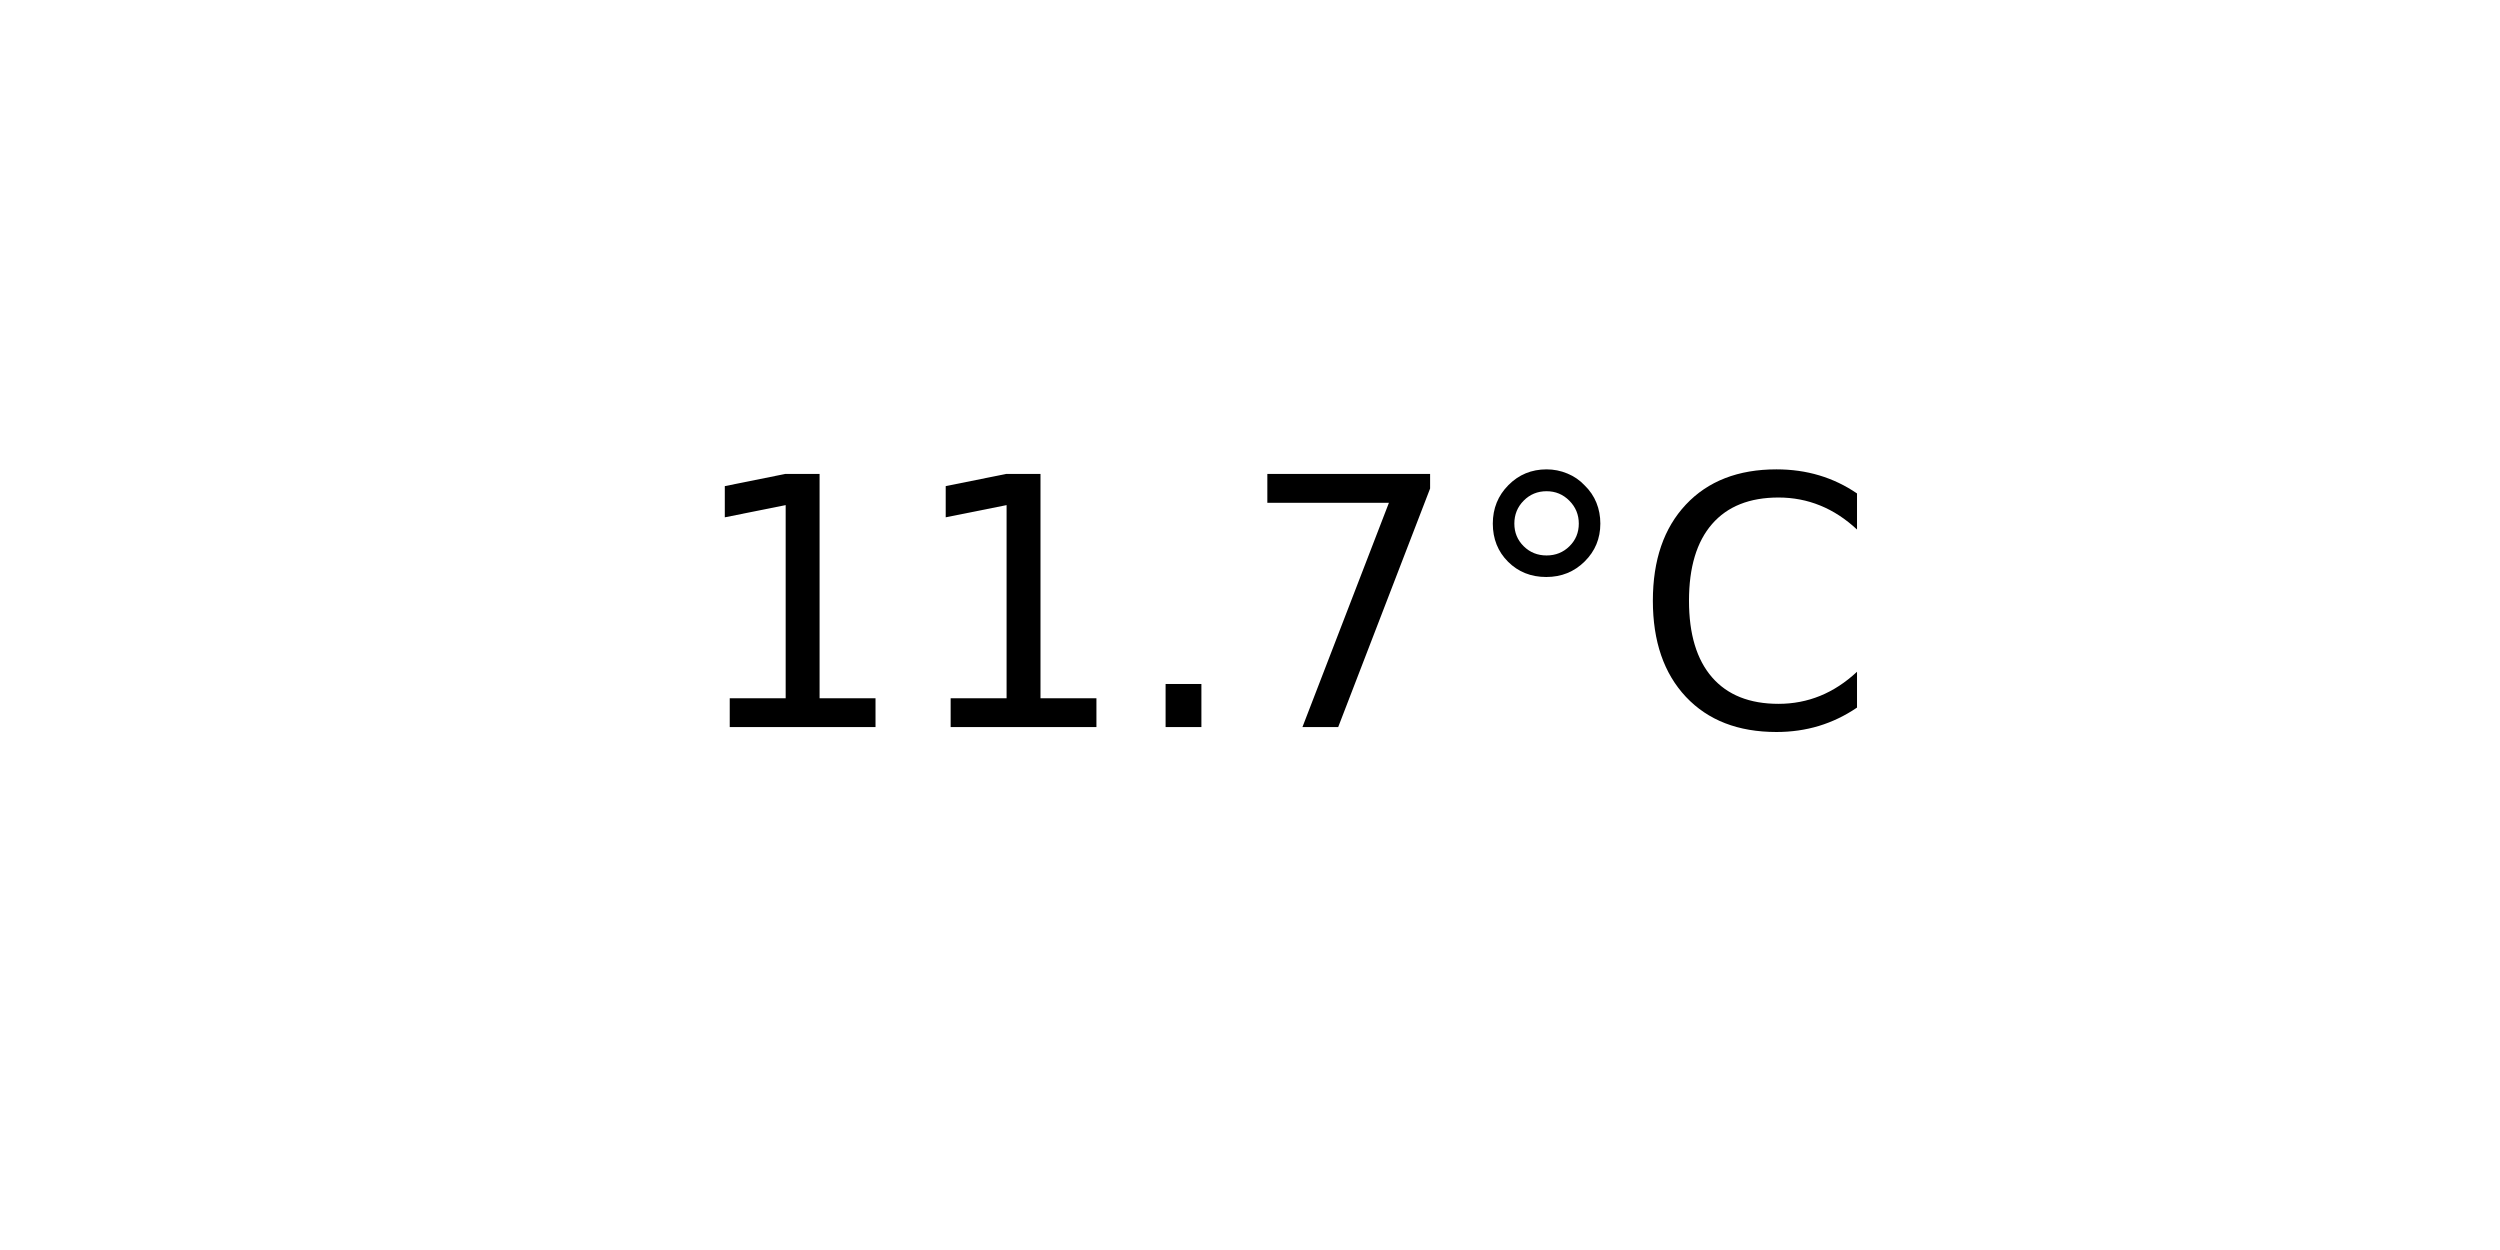
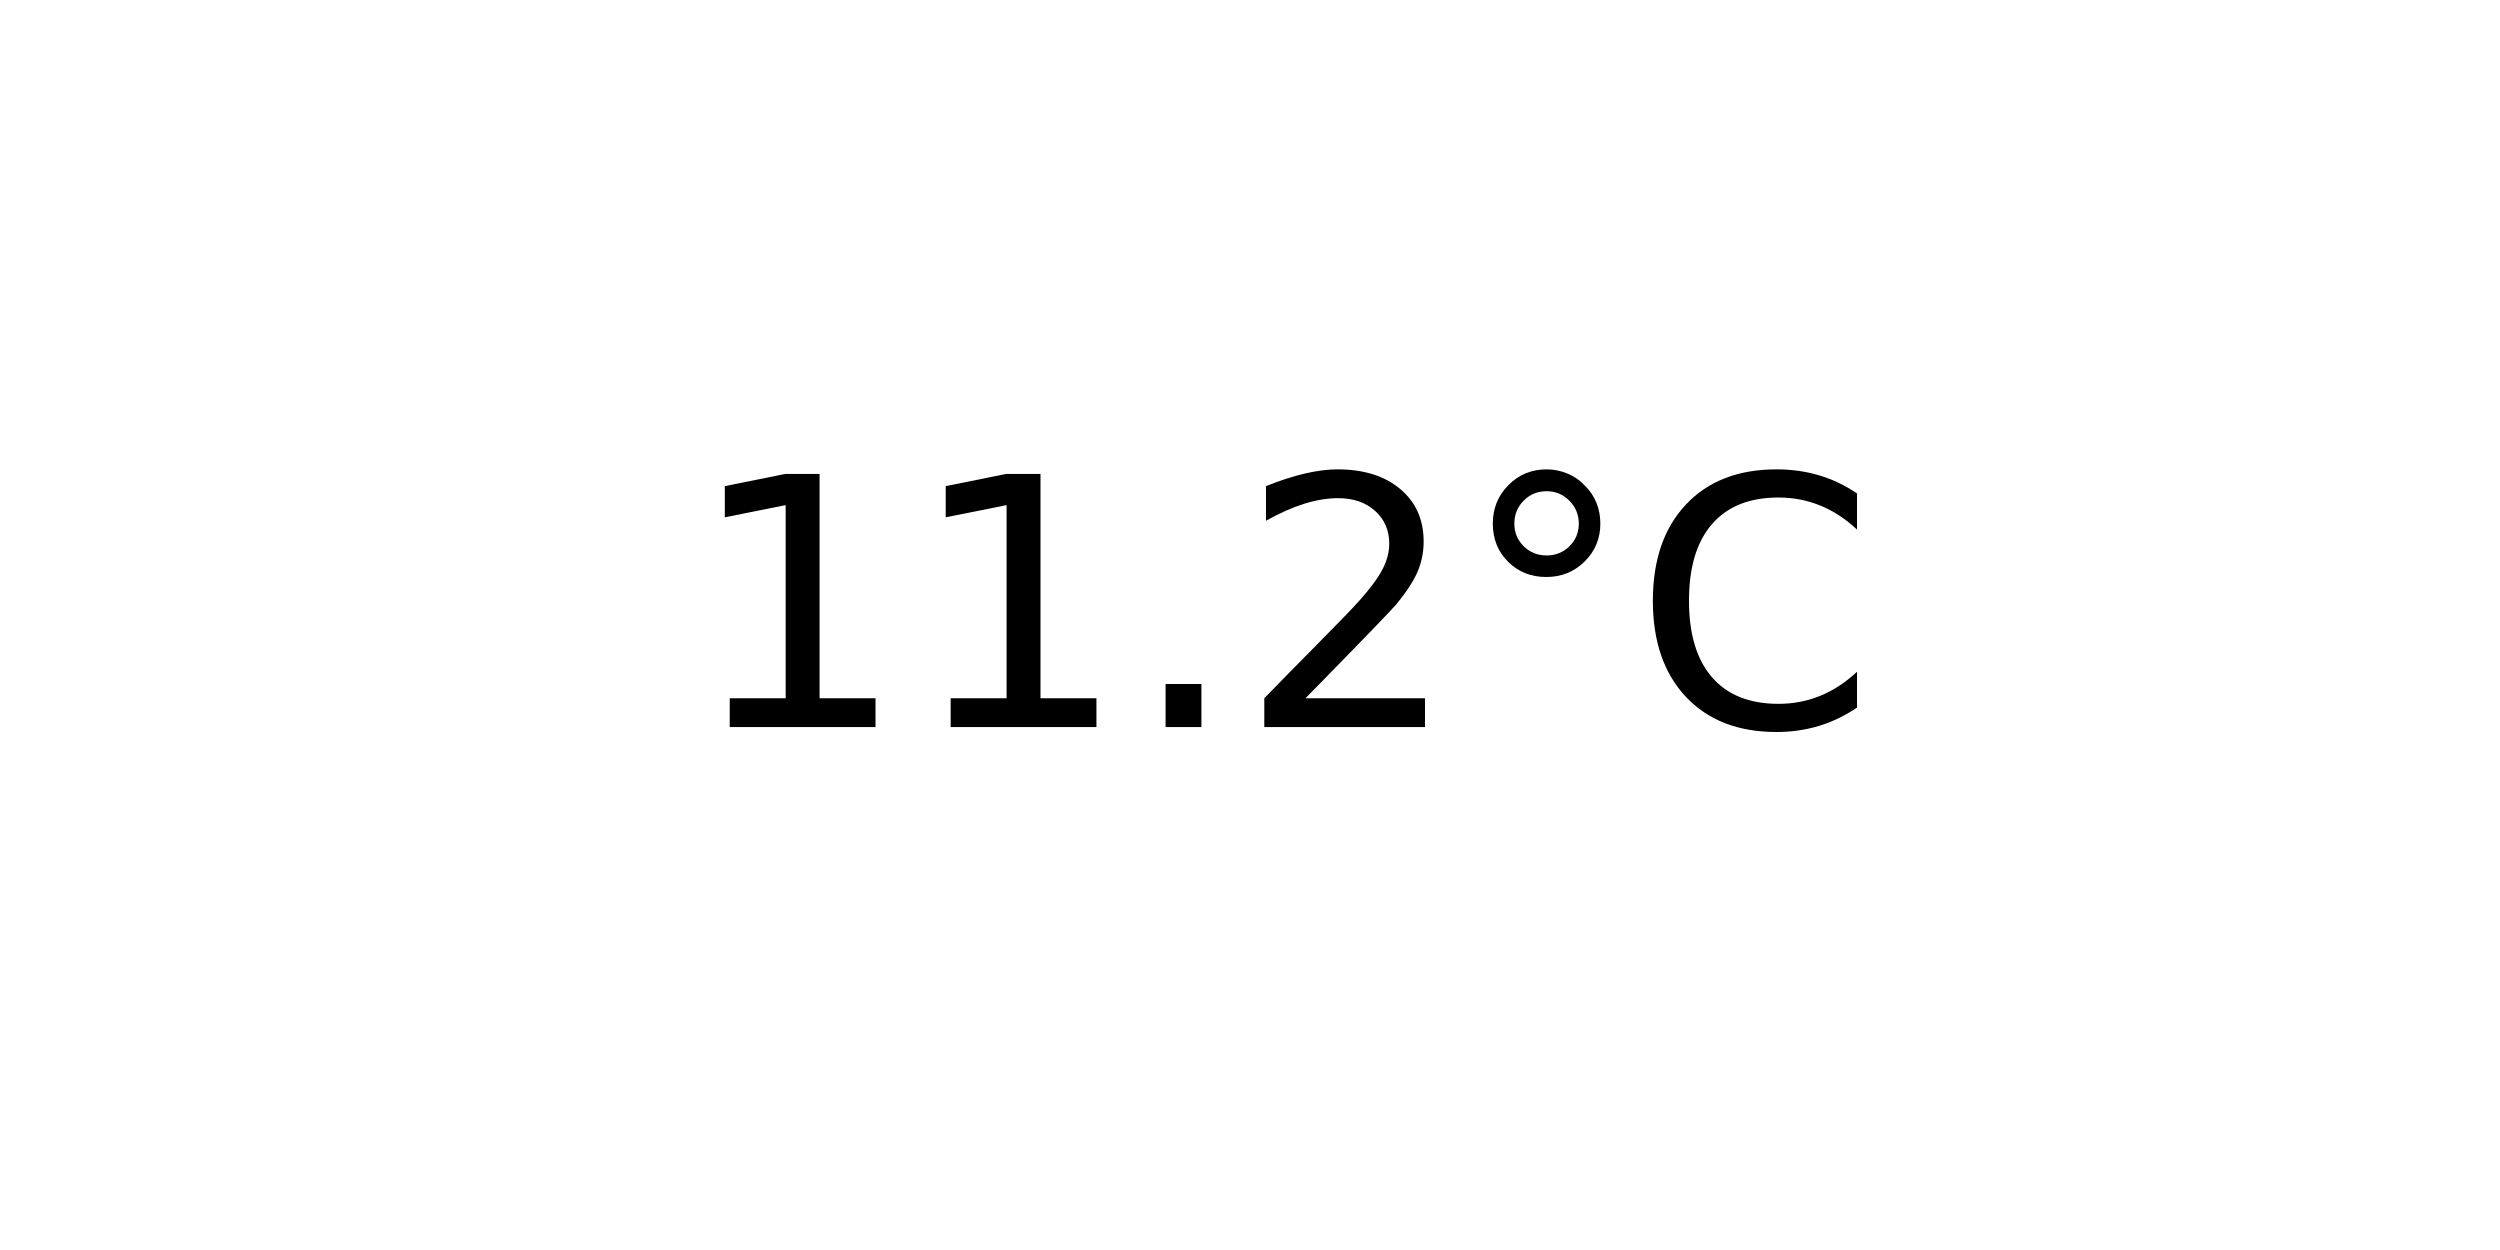
<svg xmlns="http://www.w3.org/2000/svg" xmlns:xlink="http://www.w3.org/1999/xlink" width="72pt" height="36pt" viewBox="0 0 72 36" version="1.1">
  <defs>
    <style type="text/css">*{stroke-linejoin: round; stroke-linecap: butt}</style>
  </defs>
  <g id="figure_1">
    <g id="axes_1">
      <g id="text_1">
        <g transform="translate(19.77578 20.93937) scale(0.1 -0.1)">
          <defs>
            <path id="DejaVuSans-31" d="M 794 531  L 1825 531  L 1825 4091  L 703 3866  L 703 4441  L 1819 4666  L 2450 4666  L 2450 531  L 3481 531  L 3481 0  L 794 0  L 794 531  z " transform="scale(0.015625)" />
            <path id="DejaVuSans-2e" d="M 684 794  L 1344 794  L 1344 0  L 684 0  L 684 794  z " transform="scale(0.015625)" />
-             <path id="DejaVuSans-37" d="M 525 4666  L 3525 4666  L 3525 4397  L 1831 0  L 1172 0  L 2766 4134  L 525 4134  L 525 4666  z " transform="scale(0.015625)" />
+             <path id="DejaVuSans-32" d="M 1228 531  L 3431 531  L 3431 0  L 469 0  L 469 531  Q 828 903 1448 1529  Q 2069 2156 2228 2338  Q 2531 2678 2651 2914  Q 2772 3150 2772 3378  Q 2772 3750 2511 3984  Q 2250 4219 1831 4219  Q 1534 4219 1204 4116  Q 875 4013 500 3803  L 500 4441  Q 881 4594 1212 4672  Q 1544 4750 1819 4750  Q 2544 4750 2975 4387  Q 3406 4025 3406 3419  Q 3406 3131 3298 2873  Q 3191 2616 2906 2266  Q 2828 2175 2409 1742  Q 1991 1309 1228 531  z " transform="scale(0.015625)" />
            <path id="DejaVuSans-b0" d="M 1600 4347  Q 1350 4347 1178 4173  Q 1006 4000 1006 3750  Q 1006 3503 1178 3333  Q 1350 3163 1600 3163  Q 1850 3163 2022 3333  Q 2194 3503 2194 3750  Q 2194 3997 2020 4172  Q 1847 4347 1600 4347  z M 1600 4750  Q 1800 4750 1984 4673  Q 2169 4597 2303 4453  Q 2447 4313 2519 4134  Q 2591 3956 2591 3750  Q 2591 3338 2302 3052  Q 2013 2766 1594 2766  Q 1172 2766 890 3047  Q 609 3328 609 3750  Q 609 4169 896 4459  Q 1184 4750 1600 4750  z " transform="scale(0.015625)" />
            <path id="DejaVuSans-43" d="M 4122 4306  L 4122 3641  Q 3803 3938 3442 4084  Q 3081 4231 2675 4231  Q 1875 4231 1450 3742  Q 1025 3253 1025 2328  Q 1025 1406 1450 917  Q 1875 428 2675 428  Q 3081 428 3442 575  Q 3803 722 4122 1019  L 4122 359  Q 3791 134 3420 21  Q 3050 -91 2638 -91  Q 1578 -91 968 557  Q 359 1206 359 2328  Q 359 3453 968 4101  Q 1578 4750 2638 4750  Q 3056 4750 3426 4639  Q 3797 4528 4122 4306  z " transform="scale(0.015625)" />
          </defs>
          <use xlink:href="#DejaVuSans-31" />
          <use xlink:href="#DejaVuSans-31" x="63.623" />
          <use xlink:href="#DejaVuSans-2e" x="127.246" />
-           <use xlink:href="#DejaVuSans-37" x="159.033" />
+           <use xlink:href="#DejaVuSans-32" x="159.033" />
          <use xlink:href="#DejaVuSans-b0" x="222.656" />
          <use xlink:href="#DejaVuSans-43" x="272.656" />
        </g>
      </g>
    </g>
  </g>
</svg>
